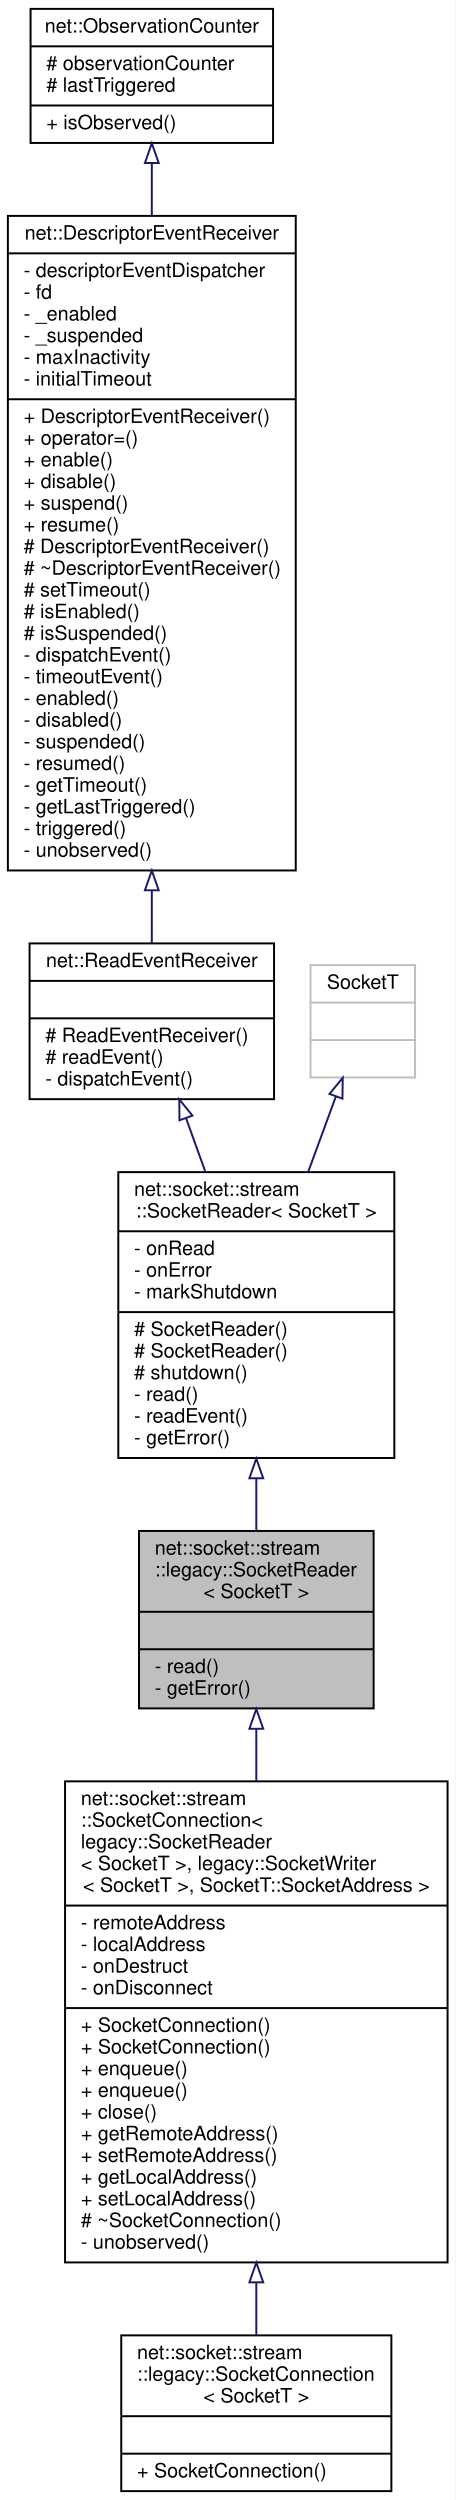
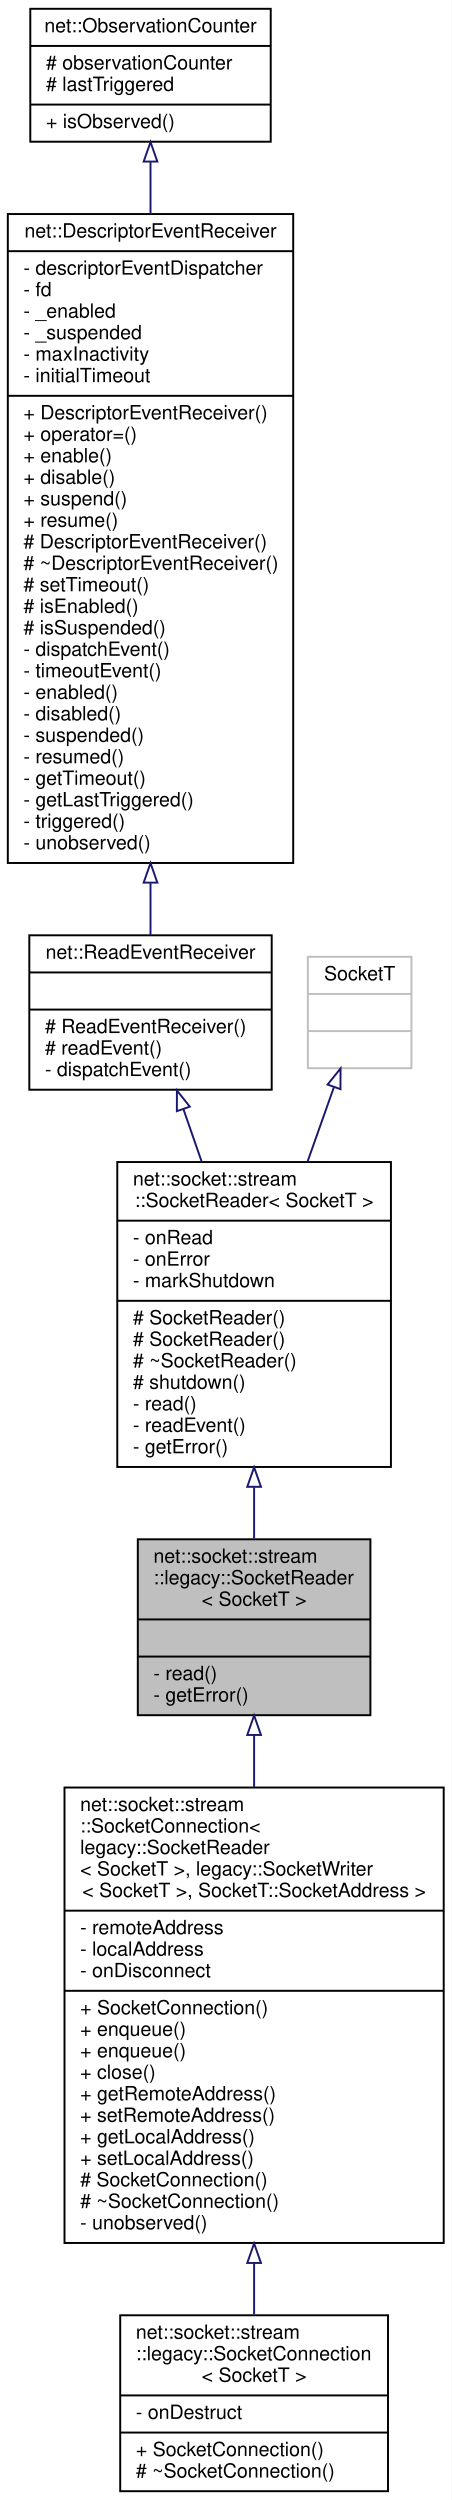
- <svg xmlns="http://www.w3.org/2000/svg" xmlns:xlink="http://www.w3.org/1999/xlink" width="231pt" height="1268pt" viewBox="0.00 0.00 231.00 1268.00">
-   <g id="graph0" class="graph" transform="scale(1 1) rotate(0) translate(4 1264)">
-     <polygon fill="white" stroke="transparent" points="-4,4 -4,-1264 227,-1264 227,4 -4,4" />
+ <svg xmlns="http://www.w3.org/2000/svg" xmlns:xlink="http://www.w3.org/1999/xlink" width="231pt" height="1279pt" viewBox="0.00 0.00 231.00 1279.00">
+   <g id="graph0" class="graph" transform="scale(1 1) rotate(0) translate(4 1275)">
+     <polygon fill="white" stroke="transparent" points="-4,4 -4,-1275 227,-1275 227,4 -4,4" />
    <g id="node1" class="node">
      <g id="a_node1">
        <a xlink:title=" ">
          <polygon fill="#bfbfbf" stroke="black" points="66.5,-397.5 66.5,-487.5 185.5,-487.5 185.5,-397.5 66.5,-397.5" />
          <text text-anchor="start" x="74.5" y="-475.5" font-family="Helvetica,sans-Serif" font-size="10.00">net::socket::stream</text>
          <text text-anchor="start" x="74.5" y="-464.5" font-family="Helvetica,sans-Serif" font-size="10.00">::legacy::SocketReader</text>
          <text text-anchor="middle" x="126" y="-453.5" font-family="Helvetica,sans-Serif" font-size="10.00">&lt; SocketT &gt;</text>
          <polyline fill="none" stroke="black" points="66.5,-446.5 185.5,-446.5 " />
          <text text-anchor="middle" x="126" y="-434.5" font-family="Helvetica,sans-Serif" font-size="10.00"> </text>
          <polyline fill="none" stroke="black" points="66.5,-427.5 185.5,-427.5 " />
          <text text-anchor="start" x="74.5" y="-415.5" font-family="Helvetica,sans-Serif" font-size="10.00">- read()</text>
          <text text-anchor="start" x="74.5" y="-404.5" font-family="Helvetica,sans-Serif" font-size="10.00">- getError()</text>
        </a>
      </g>
    </g>
    <g id="node7" class="node">
      <g id="a_node7">
        <a xlink:href="classnet_1_1socket_1_1stream_1_1_socket_connection.html" target="_top" xlink:title=" ">
-           <polygon fill="white" stroke="black" points="29,-116.5 29,-360.5 223,-360.5 223,-116.5 29,-116.5" />
+           <polygon fill="white" stroke="black" points="29,-127.5 29,-360.5 223,-360.5 223,-127.5 29,-127.5" />
          <text text-anchor="start" x="37" y="-348.5" font-family="Helvetica,sans-Serif" font-size="10.00">net::socket::stream</text>
          <text text-anchor="start" x="37" y="-337.5" font-family="Helvetica,sans-Serif" font-size="10.00">::SocketConnection&lt;</text>
          <text text-anchor="start" x="37" y="-326.5" font-family="Helvetica,sans-Serif" font-size="10.00"> legacy::SocketReader</text>
          <text text-anchor="start" x="37" y="-315.5" font-family="Helvetica,sans-Serif" font-size="10.00">&lt; SocketT &gt;, legacy::SocketWriter</text>
          <text text-anchor="middle" x="126" y="-304.5" font-family="Helvetica,sans-Serif" font-size="10.00">&lt; SocketT &gt;, SocketT::SocketAddress &gt;</text>
          <polyline fill="none" stroke="black" points="29,-297.5 223,-297.5 " />
          <text text-anchor="start" x="37" y="-285.5" font-family="Helvetica,sans-Serif" font-size="10.00">- remoteAddress</text>
          <text text-anchor="start" x="37" y="-274.5" font-family="Helvetica,sans-Serif" font-size="10.00">- localAddress</text>
-           <text text-anchor="start" x="37" y="-263.5" font-family="Helvetica,sans-Serif" font-size="10.00">- onDestruct</text>
-           <text text-anchor="start" x="37" y="-252.5" font-family="Helvetica,sans-Serif" font-size="10.00">- onDisconnect</text>
-           <polyline fill="none" stroke="black" points="29,-245.5 223,-245.5 " />
-           <text text-anchor="start" x="37" y="-233.5" font-family="Helvetica,sans-Serif" font-size="10.00">+ SocketConnection()</text>
-           <text text-anchor="start" x="37" y="-222.5" font-family="Helvetica,sans-Serif" font-size="10.00">+ SocketConnection()</text>
-           <text text-anchor="start" x="37" y="-211.5" font-family="Helvetica,sans-Serif" font-size="10.00">+ enqueue()</text>
-           <text text-anchor="start" x="37" y="-200.5" font-family="Helvetica,sans-Serif" font-size="10.00">+ enqueue()</text>
-           <text text-anchor="start" x="37" y="-189.5" font-family="Helvetica,sans-Serif" font-size="10.00">+ close()</text>
-           <text text-anchor="start" x="37" y="-178.5" font-family="Helvetica,sans-Serif" font-size="10.00">+ getRemoteAddress()</text>
-           <text text-anchor="start" x="37" y="-167.5" font-family="Helvetica,sans-Serif" font-size="10.00">+ setRemoteAddress()</text>
-           <text text-anchor="start" x="37" y="-156.5" font-family="Helvetica,sans-Serif" font-size="10.00">+ getLocalAddress()</text>
-           <text text-anchor="start" x="37" y="-145.5" font-family="Helvetica,sans-Serif" font-size="10.00">+ setLocalAddress()</text>
-           <text text-anchor="start" x="37" y="-134.5" font-family="Helvetica,sans-Serif" font-size="10.00"># ~SocketConnection()</text>
-           <text text-anchor="start" x="37" y="-123.5" font-family="Helvetica,sans-Serif" font-size="10.00">- unobserved()</text>
+           <text text-anchor="start" x="37" y="-263.5" font-family="Helvetica,sans-Serif" font-size="10.00">- onDisconnect</text>
+           <polyline fill="none" stroke="black" points="29,-256.5 223,-256.5 " />
+           <text text-anchor="start" x="37" y="-244.5" font-family="Helvetica,sans-Serif" font-size="10.00">+ SocketConnection()</text>
+           <text text-anchor="start" x="37" y="-233.5" font-family="Helvetica,sans-Serif" font-size="10.00">+ enqueue()</text>
+           <text text-anchor="start" x="37" y="-222.5" font-family="Helvetica,sans-Serif" font-size="10.00">+ enqueue()</text>
+           <text text-anchor="start" x="37" y="-211.5" font-family="Helvetica,sans-Serif" font-size="10.00">+ close()</text>
+           <text text-anchor="start" x="37" y="-200.5" font-family="Helvetica,sans-Serif" font-size="10.00">+ getRemoteAddress()</text>
+           <text text-anchor="start" x="37" y="-189.5" font-family="Helvetica,sans-Serif" font-size="10.00">+ setRemoteAddress()</text>
+           <text text-anchor="start" x="37" y="-178.5" font-family="Helvetica,sans-Serif" font-size="10.00">+ getLocalAddress()</text>
+           <text text-anchor="start" x="37" y="-167.5" font-family="Helvetica,sans-Serif" font-size="10.00">+ setLocalAddress()</text>
+           <text text-anchor="start" x="37" y="-156.5" font-family="Helvetica,sans-Serif" font-size="10.00"># SocketConnection()</text>
+           <text text-anchor="start" x="37" y="-145.5" font-family="Helvetica,sans-Serif" font-size="10.00"># ~SocketConnection()</text>
+           <text text-anchor="start" x="37" y="-134.5" font-family="Helvetica,sans-Serif" font-size="10.00">- unobserved()</text>
        </a>
      </g>
    </g>
    <g id="edge6" class="edge">
-       <path fill="none" stroke="midnightblue" d="M126,-386.9C126,-378.55 126,-369.66 126,-360.54" />
-       <polygon fill="none" stroke="midnightblue" points="122.5,-387.17 126,-397.17 129.5,-387.17 122.5,-387.17" />
+       <path fill="none" stroke="midnightblue" d="M126,-387.37C126,-378.9 126,-369.88 126,-360.64" />
+       <polygon fill="none" stroke="midnightblue" points="122.5,-387.4 126,-397.4 129.5,-387.4 122.5,-387.4" />
    </g>
    <g id="node2" class="node">
      <g id="a_node2">
        <a xlink:href="classnet_1_1socket_1_1stream_1_1_socket_reader.html" target="_top" xlink:title=" ">
-           <polygon fill="white" stroke="black" points="56,-524.5 56,-669.5 196,-669.5 196,-524.5 56,-524.5" />
-           <text text-anchor="start" x="64" y="-657.5" font-family="Helvetica,sans-Serif" font-size="10.00">net::socket::stream</text>
-           <text text-anchor="middle" x="126" y="-646.5" font-family="Helvetica,sans-Serif" font-size="10.00">::SocketReader&lt; SocketT &gt;</text>
-           <polyline fill="none" stroke="black" points="56,-639.5 196,-639.5 " />
-           <text text-anchor="start" x="64" y="-627.5" font-family="Helvetica,sans-Serif" font-size="10.00">- onRead</text>
-           <text text-anchor="start" x="64" y="-616.5" font-family="Helvetica,sans-Serif" font-size="10.00">- onError</text>
-           <text text-anchor="start" x="64" y="-605.5" font-family="Helvetica,sans-Serif" font-size="10.00">- markShutdown</text>
-           <polyline fill="none" stroke="black" points="56,-598.5 196,-598.5 " />
+           <polygon fill="white" stroke="black" points="56,-524.5 56,-680.5 196,-680.5 196,-524.5 56,-524.5" />
+           <text text-anchor="start" x="64" y="-668.5" font-family="Helvetica,sans-Serif" font-size="10.00">net::socket::stream</text>
+           <text text-anchor="middle" x="126" y="-657.5" font-family="Helvetica,sans-Serif" font-size="10.00">::SocketReader&lt; SocketT &gt;</text>
+           <polyline fill="none" stroke="black" points="56,-650.5 196,-650.5 " />
+           <text text-anchor="start" x="64" y="-638.5" font-family="Helvetica,sans-Serif" font-size="10.00">- onRead</text>
+           <text text-anchor="start" x="64" y="-627.5" font-family="Helvetica,sans-Serif" font-size="10.00">- onError</text>
+           <text text-anchor="start" x="64" y="-616.5" font-family="Helvetica,sans-Serif" font-size="10.00">- markShutdown</text>
+           <polyline fill="none" stroke="black" points="56,-609.5 196,-609.5 " />
+           <text text-anchor="start" x="64" y="-597.5" font-family="Helvetica,sans-Serif" font-size="10.00"># SocketReader()</text>
          <text text-anchor="start" x="64" y="-586.5" font-family="Helvetica,sans-Serif" font-size="10.00"># SocketReader()</text>
-           <text text-anchor="start" x="64" y="-575.5" font-family="Helvetica,sans-Serif" font-size="10.00"># SocketReader()</text>
+           <text text-anchor="start" x="64" y="-575.5" font-family="Helvetica,sans-Serif" font-size="10.00"># ~SocketReader()</text>
          <text text-anchor="start" x="64" y="-564.5" font-family="Helvetica,sans-Serif" font-size="10.00"># shutdown()</text>
          <text text-anchor="start" x="64" y="-553.5" font-family="Helvetica,sans-Serif" font-size="10.00">- read()</text>
          <text text-anchor="start" x="64" y="-542.5" font-family="Helvetica,sans-Serif" font-size="10.00">- readEvent()</text>
          <text text-anchor="start" x="64" y="-531.5" font-family="Helvetica,sans-Serif" font-size="10.00">- getError()</text>
        </a>
      </g>
    </g>
    <g id="edge1" class="edge">
-       <path fill="none" stroke="midnightblue" d="M126,-513.94C126,-504.86 126,-495.88 126,-487.54" />
-       <polygon fill="none" stroke="midnightblue" points="122.5,-514.22 126,-524.22 129.5,-514.22 122.5,-514.22" />
+       <path fill="none" stroke="midnightblue" d="M126,-514.08C126,-505.02 126,-496.11 126,-487.83" />
+       <polygon fill="none" stroke="midnightblue" points="122.5,-514.35 126,-524.35 129.5,-514.35 122.5,-514.35" />
    </g>
    <g id="node3" class="node">
      <g id="a_node3">
        <a xlink:href="classnet_1_1_read_event_receiver.html" target="_top" xlink:title=" ">
-           <polygon fill="white" stroke="black" points="11,-706.5 11,-785.5 135,-785.5 135,-706.5 11,-706.5" />
-           <text text-anchor="middle" x="73" y="-773.5" font-family="Helvetica,sans-Serif" font-size="10.00">net::ReadEventReceiver</text>
-           <polyline fill="none" stroke="black" points="11,-766.5 135,-766.5 " />
-           <text text-anchor="middle" x="73" y="-754.5" font-family="Helvetica,sans-Serif" font-size="10.00"> </text>
-           <polyline fill="none" stroke="black" points="11,-747.5 135,-747.5 " />
-           <text text-anchor="start" x="19" y="-735.5" font-family="Helvetica,sans-Serif" font-size="10.00"># ReadEventReceiver()</text>
-           <text text-anchor="start" x="19" y="-724.5" font-family="Helvetica,sans-Serif" font-size="10.00"># readEvent()</text>
-           <text text-anchor="start" x="19" y="-713.5" font-family="Helvetica,sans-Serif" font-size="10.00">- dispatchEvent()</text>
+           <polygon fill="white" stroke="black" points="11,-717.5 11,-796.5 135,-796.5 135,-717.5 11,-717.5" />
+           <text text-anchor="middle" x="73" y="-784.5" font-family="Helvetica,sans-Serif" font-size="10.00">net::ReadEventReceiver</text>
+           <polyline fill="none" stroke="black" points="11,-777.5 135,-777.5 " />
+           <text text-anchor="middle" x="73" y="-765.5" font-family="Helvetica,sans-Serif" font-size="10.00"> </text>
+           <polyline fill="none" stroke="black" points="11,-758.5 135,-758.5 " />
+           <text text-anchor="start" x="19" y="-746.5" font-family="Helvetica,sans-Serif" font-size="10.00"># ReadEventReceiver()</text>
+           <text text-anchor="start" x="19" y="-735.5" font-family="Helvetica,sans-Serif" font-size="10.00"># readEvent()</text>
+           <text text-anchor="start" x="19" y="-724.5" font-family="Helvetica,sans-Serif" font-size="10.00">- dispatchEvent()</text>
        </a>
      </g>
    </g>
    <g id="edge2" class="edge">
-       <path fill="none" stroke="midnightblue" d="M90.38,-696.81C93.52,-688.1 96.85,-678.85 100.17,-669.64" />
-       <polygon fill="none" stroke="midnightblue" points="87.02,-695.78 86.93,-706.38 93.61,-698.16 87.02,-695.78" />
+       <path fill="none" stroke="midnightblue" d="M89.81,-707.64C92.81,-699 96,-689.81 99.2,-680.61" />
+       <polygon fill="none" stroke="midnightblue" points="86.49,-706.53 86.51,-717.12 93.1,-708.83 86.49,-706.53" />
    </g>
    <g id="node4" class="node">
      <g id="a_node4">
        <a xlink:href="classnet_1_1_descriptor_event_receiver.html" target="_top" xlink:title=" ">
-           <polygon fill="white" stroke="black" points="0,-822.5 0,-1154.5 146,-1154.5 146,-822.5 0,-822.5" />
-           <text text-anchor="middle" x="73" y="-1142.5" font-family="Helvetica,sans-Serif" font-size="10.00">net::DescriptorEventReceiver</text>
-           <polyline fill="none" stroke="black" points="0,-1135.5 146,-1135.5 " />
-           <text text-anchor="start" x="8" y="-1123.5" font-family="Helvetica,sans-Serif" font-size="10.00">- descriptorEventDispatcher</text>
-           <text text-anchor="start" x="8" y="-1112.5" font-family="Helvetica,sans-Serif" font-size="10.00">- fd</text>
-           <text text-anchor="start" x="8" y="-1101.5" font-family="Helvetica,sans-Serif" font-size="10.00">- _enabled</text>
-           <text text-anchor="start" x="8" y="-1090.5" font-family="Helvetica,sans-Serif" font-size="10.00">- _suspended</text>
-           <text text-anchor="start" x="8" y="-1079.5" font-family="Helvetica,sans-Serif" font-size="10.00">- maxInactivity</text>
-           <text text-anchor="start" x="8" y="-1068.5" font-family="Helvetica,sans-Serif" font-size="10.00">- initialTimeout</text>
-           <polyline fill="none" stroke="black" points="0,-1061.5 146,-1061.5 " />
-           <text text-anchor="start" x="8" y="-1049.5" font-family="Helvetica,sans-Serif" font-size="10.00">+ DescriptorEventReceiver()</text>
-           <text text-anchor="start" x="8" y="-1038.5" font-family="Helvetica,sans-Serif" font-size="10.00">+ operator=()</text>
-           <text text-anchor="start" x="8" y="-1027.5" font-family="Helvetica,sans-Serif" font-size="10.00">+ enable()</text>
-           <text text-anchor="start" x="8" y="-1016.5" font-family="Helvetica,sans-Serif" font-size="10.00">+ disable()</text>
-           <text text-anchor="start" x="8" y="-1005.5" font-family="Helvetica,sans-Serif" font-size="10.00">+ suspend()</text>
-           <text text-anchor="start" x="8" y="-994.5" font-family="Helvetica,sans-Serif" font-size="10.00">+ resume()</text>
-           <text text-anchor="start" x="8" y="-983.5" font-family="Helvetica,sans-Serif" font-size="10.00"># DescriptorEventReceiver()</text>
-           <text text-anchor="start" x="8" y="-972.5" font-family="Helvetica,sans-Serif" font-size="10.00"># ~DescriptorEventReceiver()</text>
-           <text text-anchor="start" x="8" y="-961.5" font-family="Helvetica,sans-Serif" font-size="10.00"># setTimeout()</text>
-           <text text-anchor="start" x="8" y="-950.5" font-family="Helvetica,sans-Serif" font-size="10.00"># isEnabled()</text>
-           <text text-anchor="start" x="8" y="-939.5" font-family="Helvetica,sans-Serif" font-size="10.00"># isSuspended()</text>
-           <text text-anchor="start" x="8" y="-928.5" font-family="Helvetica,sans-Serif" font-size="10.00">- dispatchEvent()</text>
-           <text text-anchor="start" x="8" y="-917.5" font-family="Helvetica,sans-Serif" font-size="10.00">- timeoutEvent()</text>
-           <text text-anchor="start" x="8" y="-906.5" font-family="Helvetica,sans-Serif" font-size="10.00">- enabled()</text>
-           <text text-anchor="start" x="8" y="-895.5" font-family="Helvetica,sans-Serif" font-size="10.00">- disabled()</text>
-           <text text-anchor="start" x="8" y="-884.5" font-family="Helvetica,sans-Serif" font-size="10.00">- suspended()</text>
-           <text text-anchor="start" x="8" y="-873.5" font-family="Helvetica,sans-Serif" font-size="10.00">- resumed()</text>
-           <text text-anchor="start" x="8" y="-862.5" font-family="Helvetica,sans-Serif" font-size="10.00">- getTimeout()</text>
-           <text text-anchor="start" x="8" y="-851.5" font-family="Helvetica,sans-Serif" font-size="10.00">- getLastTriggered()</text>
-           <text text-anchor="start" x="8" y="-840.5" font-family="Helvetica,sans-Serif" font-size="10.00">- triggered()</text>
-           <text text-anchor="start" x="8" y="-829.5" font-family="Helvetica,sans-Serif" font-size="10.00">- unobserved()</text>
+           <polygon fill="white" stroke="black" points="0,-833.5 0,-1165.5 146,-1165.5 146,-833.5 0,-833.5" />
+           <text text-anchor="middle" x="73" y="-1153.5" font-family="Helvetica,sans-Serif" font-size="10.00">net::DescriptorEventReceiver</text>
+           <polyline fill="none" stroke="black" points="0,-1146.5 146,-1146.5 " />
+           <text text-anchor="start" x="8" y="-1134.5" font-family="Helvetica,sans-Serif" font-size="10.00">- descriptorEventDispatcher</text>
+           <text text-anchor="start" x="8" y="-1123.5" font-family="Helvetica,sans-Serif" font-size="10.00">- fd</text>
+           <text text-anchor="start" x="8" y="-1112.5" font-family="Helvetica,sans-Serif" font-size="10.00">- _enabled</text>
+           <text text-anchor="start" x="8" y="-1101.5" font-family="Helvetica,sans-Serif" font-size="10.00">- _suspended</text>
+           <text text-anchor="start" x="8" y="-1090.5" font-family="Helvetica,sans-Serif" font-size="10.00">- maxInactivity</text>
+           <text text-anchor="start" x="8" y="-1079.5" font-family="Helvetica,sans-Serif" font-size="10.00">- initialTimeout</text>
+           <polyline fill="none" stroke="black" points="0,-1072.5 146,-1072.5 " />
+           <text text-anchor="start" x="8" y="-1060.5" font-family="Helvetica,sans-Serif" font-size="10.00">+ DescriptorEventReceiver()</text>
+           <text text-anchor="start" x="8" y="-1049.5" font-family="Helvetica,sans-Serif" font-size="10.00">+ operator=()</text>
+           <text text-anchor="start" x="8" y="-1038.5" font-family="Helvetica,sans-Serif" font-size="10.00">+ enable()</text>
+           <text text-anchor="start" x="8" y="-1027.5" font-family="Helvetica,sans-Serif" font-size="10.00">+ disable()</text>
+           <text text-anchor="start" x="8" y="-1016.5" font-family="Helvetica,sans-Serif" font-size="10.00">+ suspend()</text>
+           <text text-anchor="start" x="8" y="-1005.5" font-family="Helvetica,sans-Serif" font-size="10.00">+ resume()</text>
+           <text text-anchor="start" x="8" y="-994.5" font-family="Helvetica,sans-Serif" font-size="10.00"># DescriptorEventReceiver()</text>
+           <text text-anchor="start" x="8" y="-983.5" font-family="Helvetica,sans-Serif" font-size="10.00"># ~DescriptorEventReceiver()</text>
+           <text text-anchor="start" x="8" y="-972.5" font-family="Helvetica,sans-Serif" font-size="10.00"># setTimeout()</text>
+           <text text-anchor="start" x="8" y="-961.5" font-family="Helvetica,sans-Serif" font-size="10.00"># isEnabled()</text>
+           <text text-anchor="start" x="8" y="-950.5" font-family="Helvetica,sans-Serif" font-size="10.00"># isSuspended()</text>
+           <text text-anchor="start" x="8" y="-939.5" font-family="Helvetica,sans-Serif" font-size="10.00">- dispatchEvent()</text>
+           <text text-anchor="start" x="8" y="-928.5" font-family="Helvetica,sans-Serif" font-size="10.00">- timeoutEvent()</text>
+           <text text-anchor="start" x="8" y="-917.5" font-family="Helvetica,sans-Serif" font-size="10.00">- enabled()</text>
+           <text text-anchor="start" x="8" y="-906.5" font-family="Helvetica,sans-Serif" font-size="10.00">- disabled()</text>
+           <text text-anchor="start" x="8" y="-895.5" font-family="Helvetica,sans-Serif" font-size="10.00">- suspended()</text>
+           <text text-anchor="start" x="8" y="-884.5" font-family="Helvetica,sans-Serif" font-size="10.00">- resumed()</text>
+           <text text-anchor="start" x="8" y="-873.5" font-family="Helvetica,sans-Serif" font-size="10.00">- getTimeout()</text>
+           <text text-anchor="start" x="8" y="-862.5" font-family="Helvetica,sans-Serif" font-size="10.00">- getLastTriggered()</text>
+           <text text-anchor="start" x="8" y="-851.5" font-family="Helvetica,sans-Serif" font-size="10.00">- triggered()</text>
+           <text text-anchor="start" x="8" y="-840.5" font-family="Helvetica,sans-Serif" font-size="10.00">- unobserved()</text>
        </a>
      </g>
    </g>
    <g id="edge3" class="edge">
-       <path fill="none" stroke="midnightblue" d="M73,-812.23C73,-802.62 73,-793.62 73,-785.54" />
-       <polygon fill="none" stroke="midnightblue" points="69.5,-812.44 73,-822.44 76.5,-812.44 69.5,-812.44" />
+       <path fill="none" stroke="midnightblue" d="M73,-823.23C73,-813.62 73,-804.62 73,-796.54" />
+       <polygon fill="none" stroke="midnightblue" points="69.5,-823.44 73,-833.44 76.5,-823.44 69.5,-823.44" />
    </g>
    <g id="node5" class="node">
      <g id="a_node5">
        <a xlink:href="classnet_1_1_observation_counter.html" target="_top" xlink:title=" ">
-           <polygon fill="white" stroke="black" points="11.5,-1191.5 11.5,-1259.5 134.5,-1259.5 134.5,-1191.5 11.5,-1191.5" />
-           <text text-anchor="middle" x="73" y="-1247.5" font-family="Helvetica,sans-Serif" font-size="10.00">net::ObservationCounter</text>
-           <polyline fill="none" stroke="black" points="11.5,-1240.5 134.5,-1240.5 " />
-           <text text-anchor="start" x="19.5" y="-1228.5" font-family="Helvetica,sans-Serif" font-size="10.00"># observationCounter</text>
-           <text text-anchor="start" x="19.5" y="-1217.5" font-family="Helvetica,sans-Serif" font-size="10.00"># lastTriggered</text>
-           <polyline fill="none" stroke="black" points="11.5,-1210.5 134.5,-1210.5 " />
-           <text text-anchor="start" x="19.5" y="-1198.5" font-family="Helvetica,sans-Serif" font-size="10.00">+ isObserved()</text>
+           <polygon fill="white" stroke="black" points="11.5,-1202.5 11.5,-1270.5 134.5,-1270.5 134.5,-1202.5 11.5,-1202.5" />
+           <text text-anchor="middle" x="73" y="-1258.5" font-family="Helvetica,sans-Serif" font-size="10.00">net::ObservationCounter</text>
+           <polyline fill="none" stroke="black" points="11.5,-1251.5 134.5,-1251.5 " />
+           <text text-anchor="start" x="19.5" y="-1239.5" font-family="Helvetica,sans-Serif" font-size="10.00"># observationCounter</text>
+           <text text-anchor="start" x="19.5" y="-1228.5" font-family="Helvetica,sans-Serif" font-size="10.00"># lastTriggered</text>
+           <polyline fill="none" stroke="black" points="11.5,-1221.5 134.5,-1221.5 " />
+           <text text-anchor="start" x="19.5" y="-1209.5" font-family="Helvetica,sans-Serif" font-size="10.00">+ isObserved()</text>
        </a>
      </g>
    </g>
    <g id="edge4" class="edge">
-       <path fill="none" stroke="midnightblue" d="M73,-1181.1C73,-1172.94 73,-1163.99 73,-1154.53" />
-       <polygon fill="none" stroke="midnightblue" points="69.5,-1181.33 73,-1191.33 76.5,-1181.33 69.5,-1181.33" />
+       <path fill="none" stroke="midnightblue" d="M73,-1192.1C73,-1183.94 73,-1174.99 73,-1165.53" />
+       <polygon fill="none" stroke="midnightblue" points="69.5,-1192.33 73,-1202.33 76.5,-1192.33 69.5,-1192.33" />
    </g>
    <g id="node6" class="node">
      <g id="a_node6">
        <a xlink:title=" ">
-           <polygon fill="white" stroke="#bfbfbf" points="153.5,-717.5 153.5,-774.5 206.5,-774.5 206.5,-717.5 153.5,-717.5" />
-           <text text-anchor="middle" x="180" y="-762.5" font-family="Helvetica,sans-Serif" font-size="10.00">SocketT</text>
-           <polyline fill="none" stroke="#bfbfbf" points="153.5,-755.5 206.5,-755.5 " />
-           <text text-anchor="middle" x="180" y="-743.5" font-family="Helvetica,sans-Serif" font-size="10.00"> </text>
-           <polyline fill="none" stroke="#bfbfbf" points="153.5,-736.5 206.5,-736.5 " />
-           <text text-anchor="middle" x="180" y="-724.5" font-family="Helvetica,sans-Serif" font-size="10.00"> </text>
+           <polygon fill="white" stroke="#bfbfbf" points="153.5,-728.5 153.5,-785.5 206.5,-785.5 206.5,-728.5 153.5,-728.5" />
+           <text text-anchor="middle" x="180" y="-773.5" font-family="Helvetica,sans-Serif" font-size="10.00">SocketT</text>
+           <polyline fill="none" stroke="#bfbfbf" points="153.5,-766.5 206.5,-766.5 " />
+           <text text-anchor="middle" x="180" y="-754.5" font-family="Helvetica,sans-Serif" font-size="10.00"> </text>
+           <polyline fill="none" stroke="#bfbfbf" points="153.5,-747.5 206.5,-747.5 " />
+           <text text-anchor="middle" x="180" y="-735.5" font-family="Helvetica,sans-Serif" font-size="10.00"> </text>
        </a>
      </g>
    </g>
    <g id="edge5" class="edge">
-       <path fill="none" stroke="midnightblue" d="M166.38,-707.93C162.08,-696.22 157.17,-682.84 152.29,-669.56" />
-       <polygon fill="none" stroke="midnightblue" points="163.11,-709.17 169.84,-717.35 169.68,-706.76 163.11,-709.17" />
+       <path fill="none" stroke="midnightblue" d="M166.78,-718.66C162.68,-707.08 157.99,-693.85 153.3,-680.6" />
+       <polygon fill="none" stroke="midnightblue" points="163.58,-720.13 170.22,-728.38 170.18,-717.79 163.58,-720.13" />
    </g>
    <g id="node8" class="node">
      <g id="a_node8">
        <a xlink:href="classnet_1_1socket_1_1stream_1_1legacy_1_1_socket_connection.html" target="_top" xlink:title=" ">
-           <polygon fill="white" stroke="black" points="57.5,-0.5 57.5,-79.5 194.5,-79.5 194.5,-0.5 57.5,-0.5" />
-           <text text-anchor="start" x="65.5" y="-67.5" font-family="Helvetica,sans-Serif" font-size="10.00">net::socket::stream</text>
-           <text text-anchor="start" x="65.5" y="-56.5" font-family="Helvetica,sans-Serif" font-size="10.00">::legacy::SocketConnection</text>
-           <text text-anchor="middle" x="126" y="-45.5" font-family="Helvetica,sans-Serif" font-size="10.00">&lt; SocketT &gt;</text>
-           <polyline fill="none" stroke="black" points="57.5,-38.5 194.5,-38.5 " />
-           <text text-anchor="middle" x="126" y="-26.5" font-family="Helvetica,sans-Serif" font-size="10.00"> </text>
-           <polyline fill="none" stroke="black" points="57.5,-19.5 194.5,-19.5 " />
-           <text text-anchor="start" x="65.5" y="-7.5" font-family="Helvetica,sans-Serif" font-size="10.00">+ SocketConnection()</text>
+           <polygon fill="white" stroke="black" points="57.5,-0.5 57.5,-90.5 194.5,-90.5 194.5,-0.5 57.5,-0.5" />
+           <text text-anchor="start" x="65.5" y="-78.5" font-family="Helvetica,sans-Serif" font-size="10.00">net::socket::stream</text>
+           <text text-anchor="start" x="65.5" y="-67.5" font-family="Helvetica,sans-Serif" font-size="10.00">::legacy::SocketConnection</text>
+           <text text-anchor="middle" x="126" y="-56.5" font-family="Helvetica,sans-Serif" font-size="10.00">&lt; SocketT &gt;</text>
+           <polyline fill="none" stroke="black" points="57.5,-49.5 194.5,-49.5 " />
+           <text text-anchor="start" x="65.5" y="-37.5" font-family="Helvetica,sans-Serif" font-size="10.00">- onDestruct</text>
+           <polyline fill="none" stroke="black" points="57.5,-30.5 194.5,-30.5 " />
+           <text text-anchor="start" x="65.5" y="-18.5" font-family="Helvetica,sans-Serif" font-size="10.00">+ SocketConnection()</text>
+           <text text-anchor="start" x="65.5" y="-7.5" font-family="Helvetica,sans-Serif" font-size="10.00"># ~SocketConnection()</text>
        </a>
      </g>
    </g>
    <g id="edge7" class="edge">
-       <path fill="none" stroke="midnightblue" d="M126,-106.4C126,-96.94 126,-87.94 126,-79.81" />
-       <polygon fill="none" stroke="midnightblue" points="122.5,-106.41 126,-116.41 129.5,-106.41 122.5,-106.41" />
+       <path fill="none" stroke="midnightblue" d="M126,-117.15C126,-107.94 126,-99.08 126,-90.93" />
+       <polygon fill="none" stroke="midnightblue" points="122.5,-117.27 126,-127.27 129.5,-117.27 122.5,-117.27" />
    </g>
  </g>
</svg>
